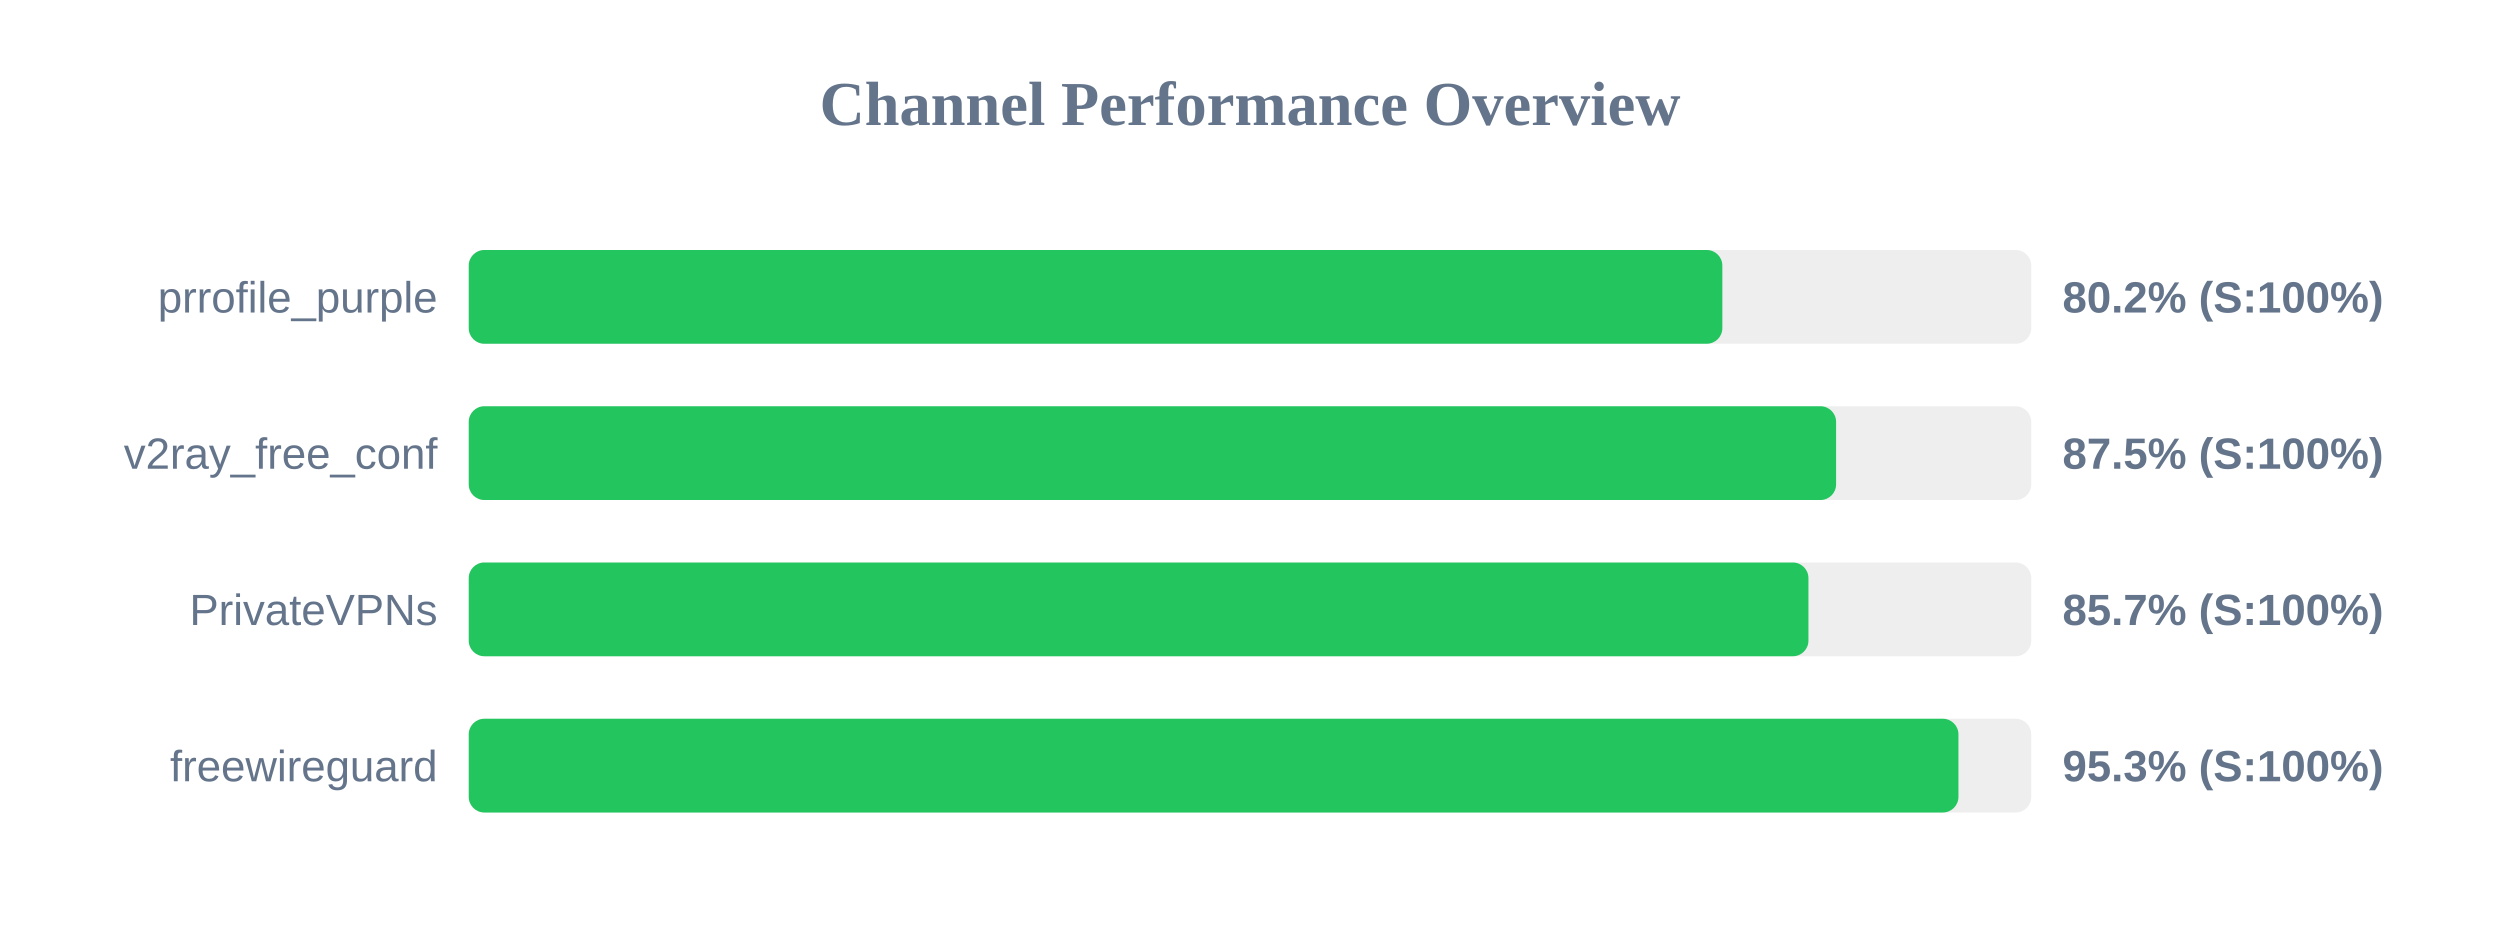
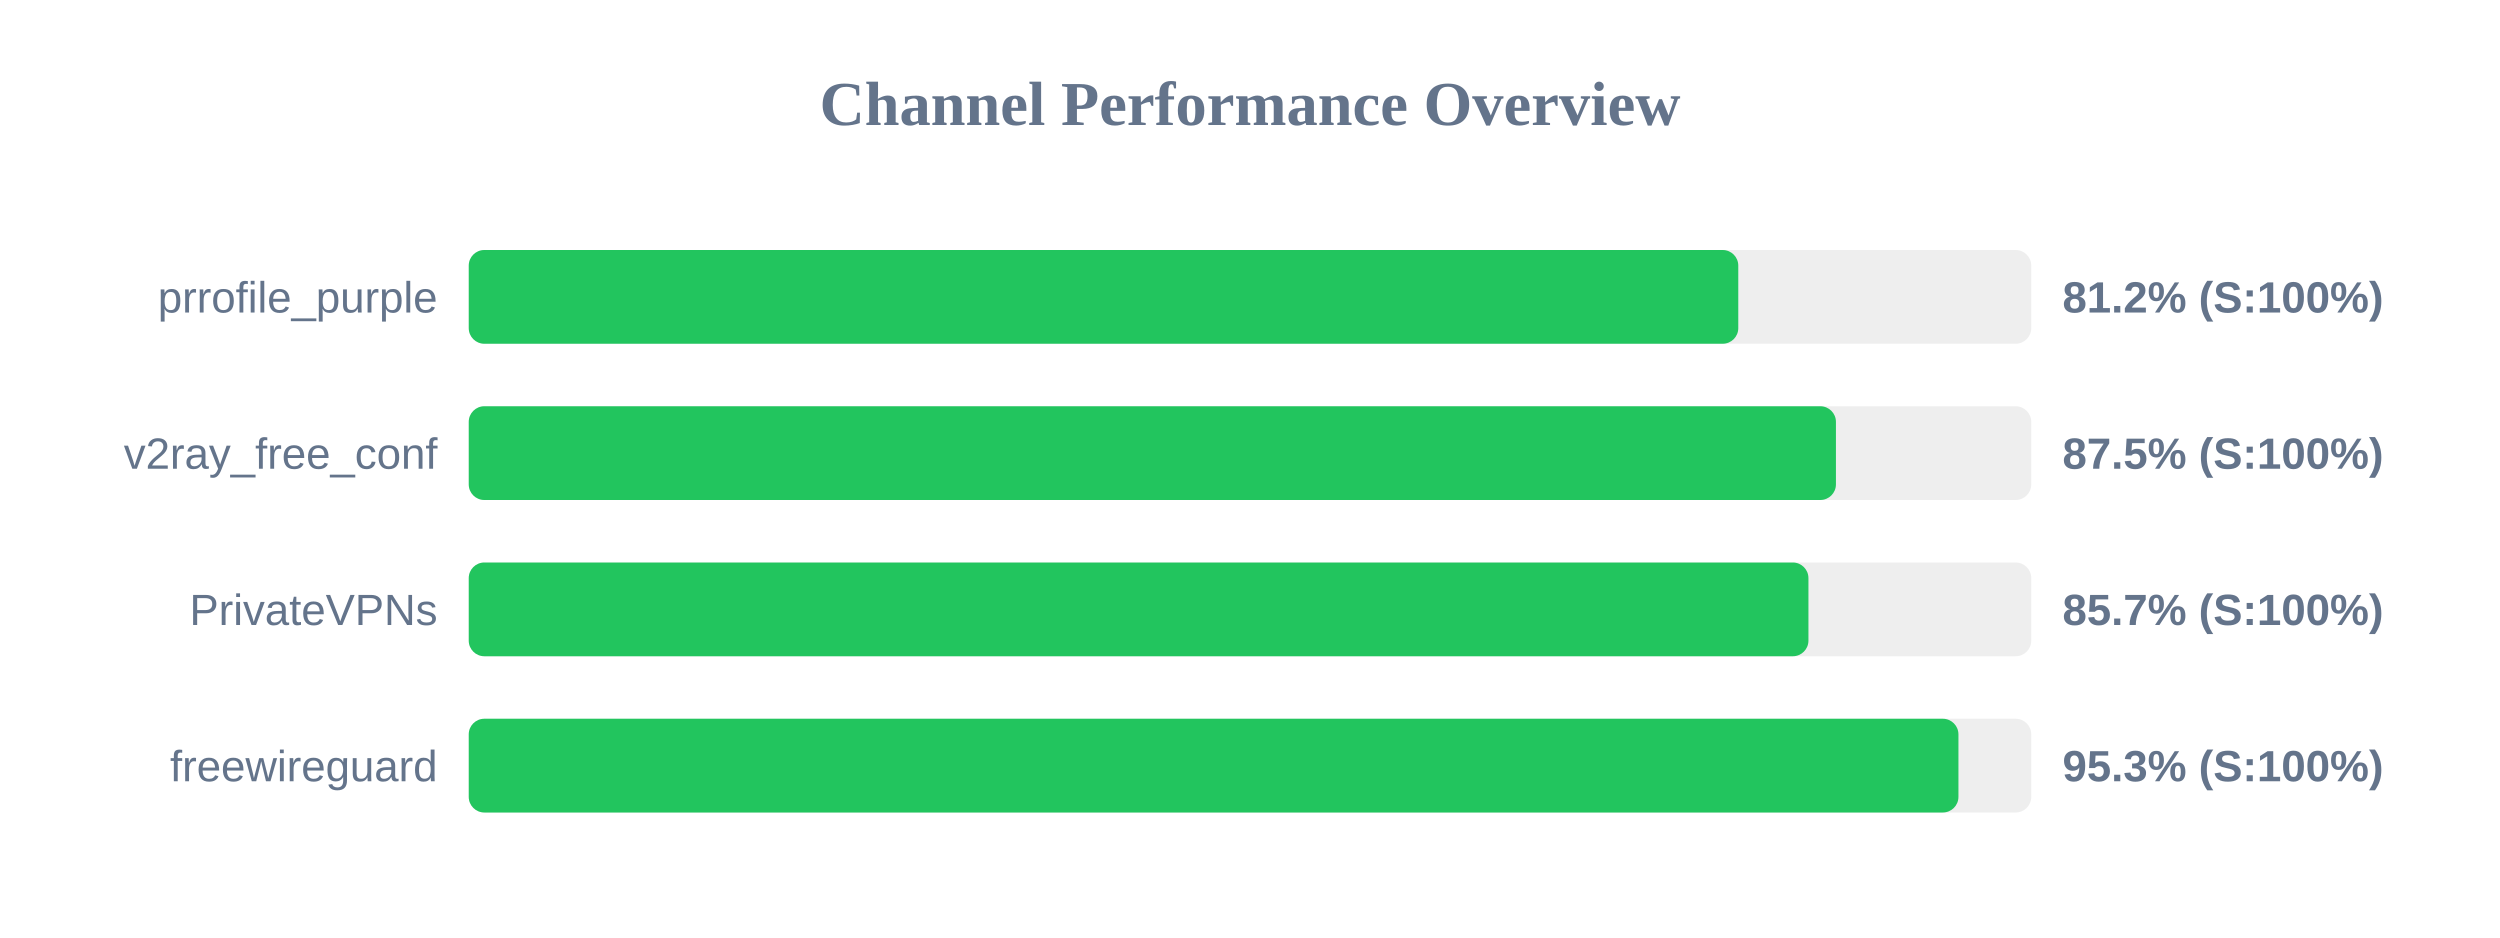
<svg xmlns="http://www.w3.org/2000/svg" width="800" height="300" version="1.1">
  <style>
        .row { font: 14px Arial; fill: #64748b; }
        .score { font: bold 14px Arial; fill: #64748b; }
    </style>
  <text x="400" y="40" text-anchor="middle" font-size="20px" font-weight="bold" fill="#64748b">Channel Performance Overview</text>
  <rect x="150" y="80" width="500" height="30" fill="#eee" rx="5" />
-   <rect x="150" y="80" width="401.15" height="30" fill="#22c55e" rx="5" />
+   <rect x="150" y="80" width="406.25" height="30" fill="#22c55e" rx="5" />
  <text x="140" y="100" text-anchor="end" class="row">prrofile_purple</text>
-   <text x="660" y="100" text-anchor="start" class="score">80.2% (S:100%)</text>
+   <text x="660" y="100" text-anchor="start" class="score">81.2% (S:100%)</text>
  <rect x="150" y="130" width="500" height="30" fill="#eee" rx="5" />
-   <rect x="150" y="130" width="437.55" height="30" fill="#22c55e" rx="5" />
+   <rect x="150" y="130" width="437.5" height="30" fill="#22c55e" rx="5" />
  <text x="140" y="150" text-anchor="end" class="row">v2ray_free_conf</text>
  <text x="660" y="150" text-anchor="start" class="score">87.5% (S:100%)</text>
  <rect x="150" y="180" width="500" height="30" fill="#eee" rx="5" />
  <rect x="150" y="180" width="428.7" height="30" fill="#22c55e" rx="5" />
  <text x="140" y="200" text-anchor="end" class="row">PrivateVPNs</text>
  <text x="660" y="200" text-anchor="start" class="score">85.7% (S:100%)</text>
  <rect x="150" y="230" width="500" height="30" fill="#eee" rx="5" />
  <rect x="150" y="230" width="476.7" height="30" fill="#22c55e" rx="5" />
  <text x="140" y="250" text-anchor="end" class="row">freewireguard</text>
  <text x="660" y="250" text-anchor="start" class="score">95.3% (S:100%)</text>
</svg>
